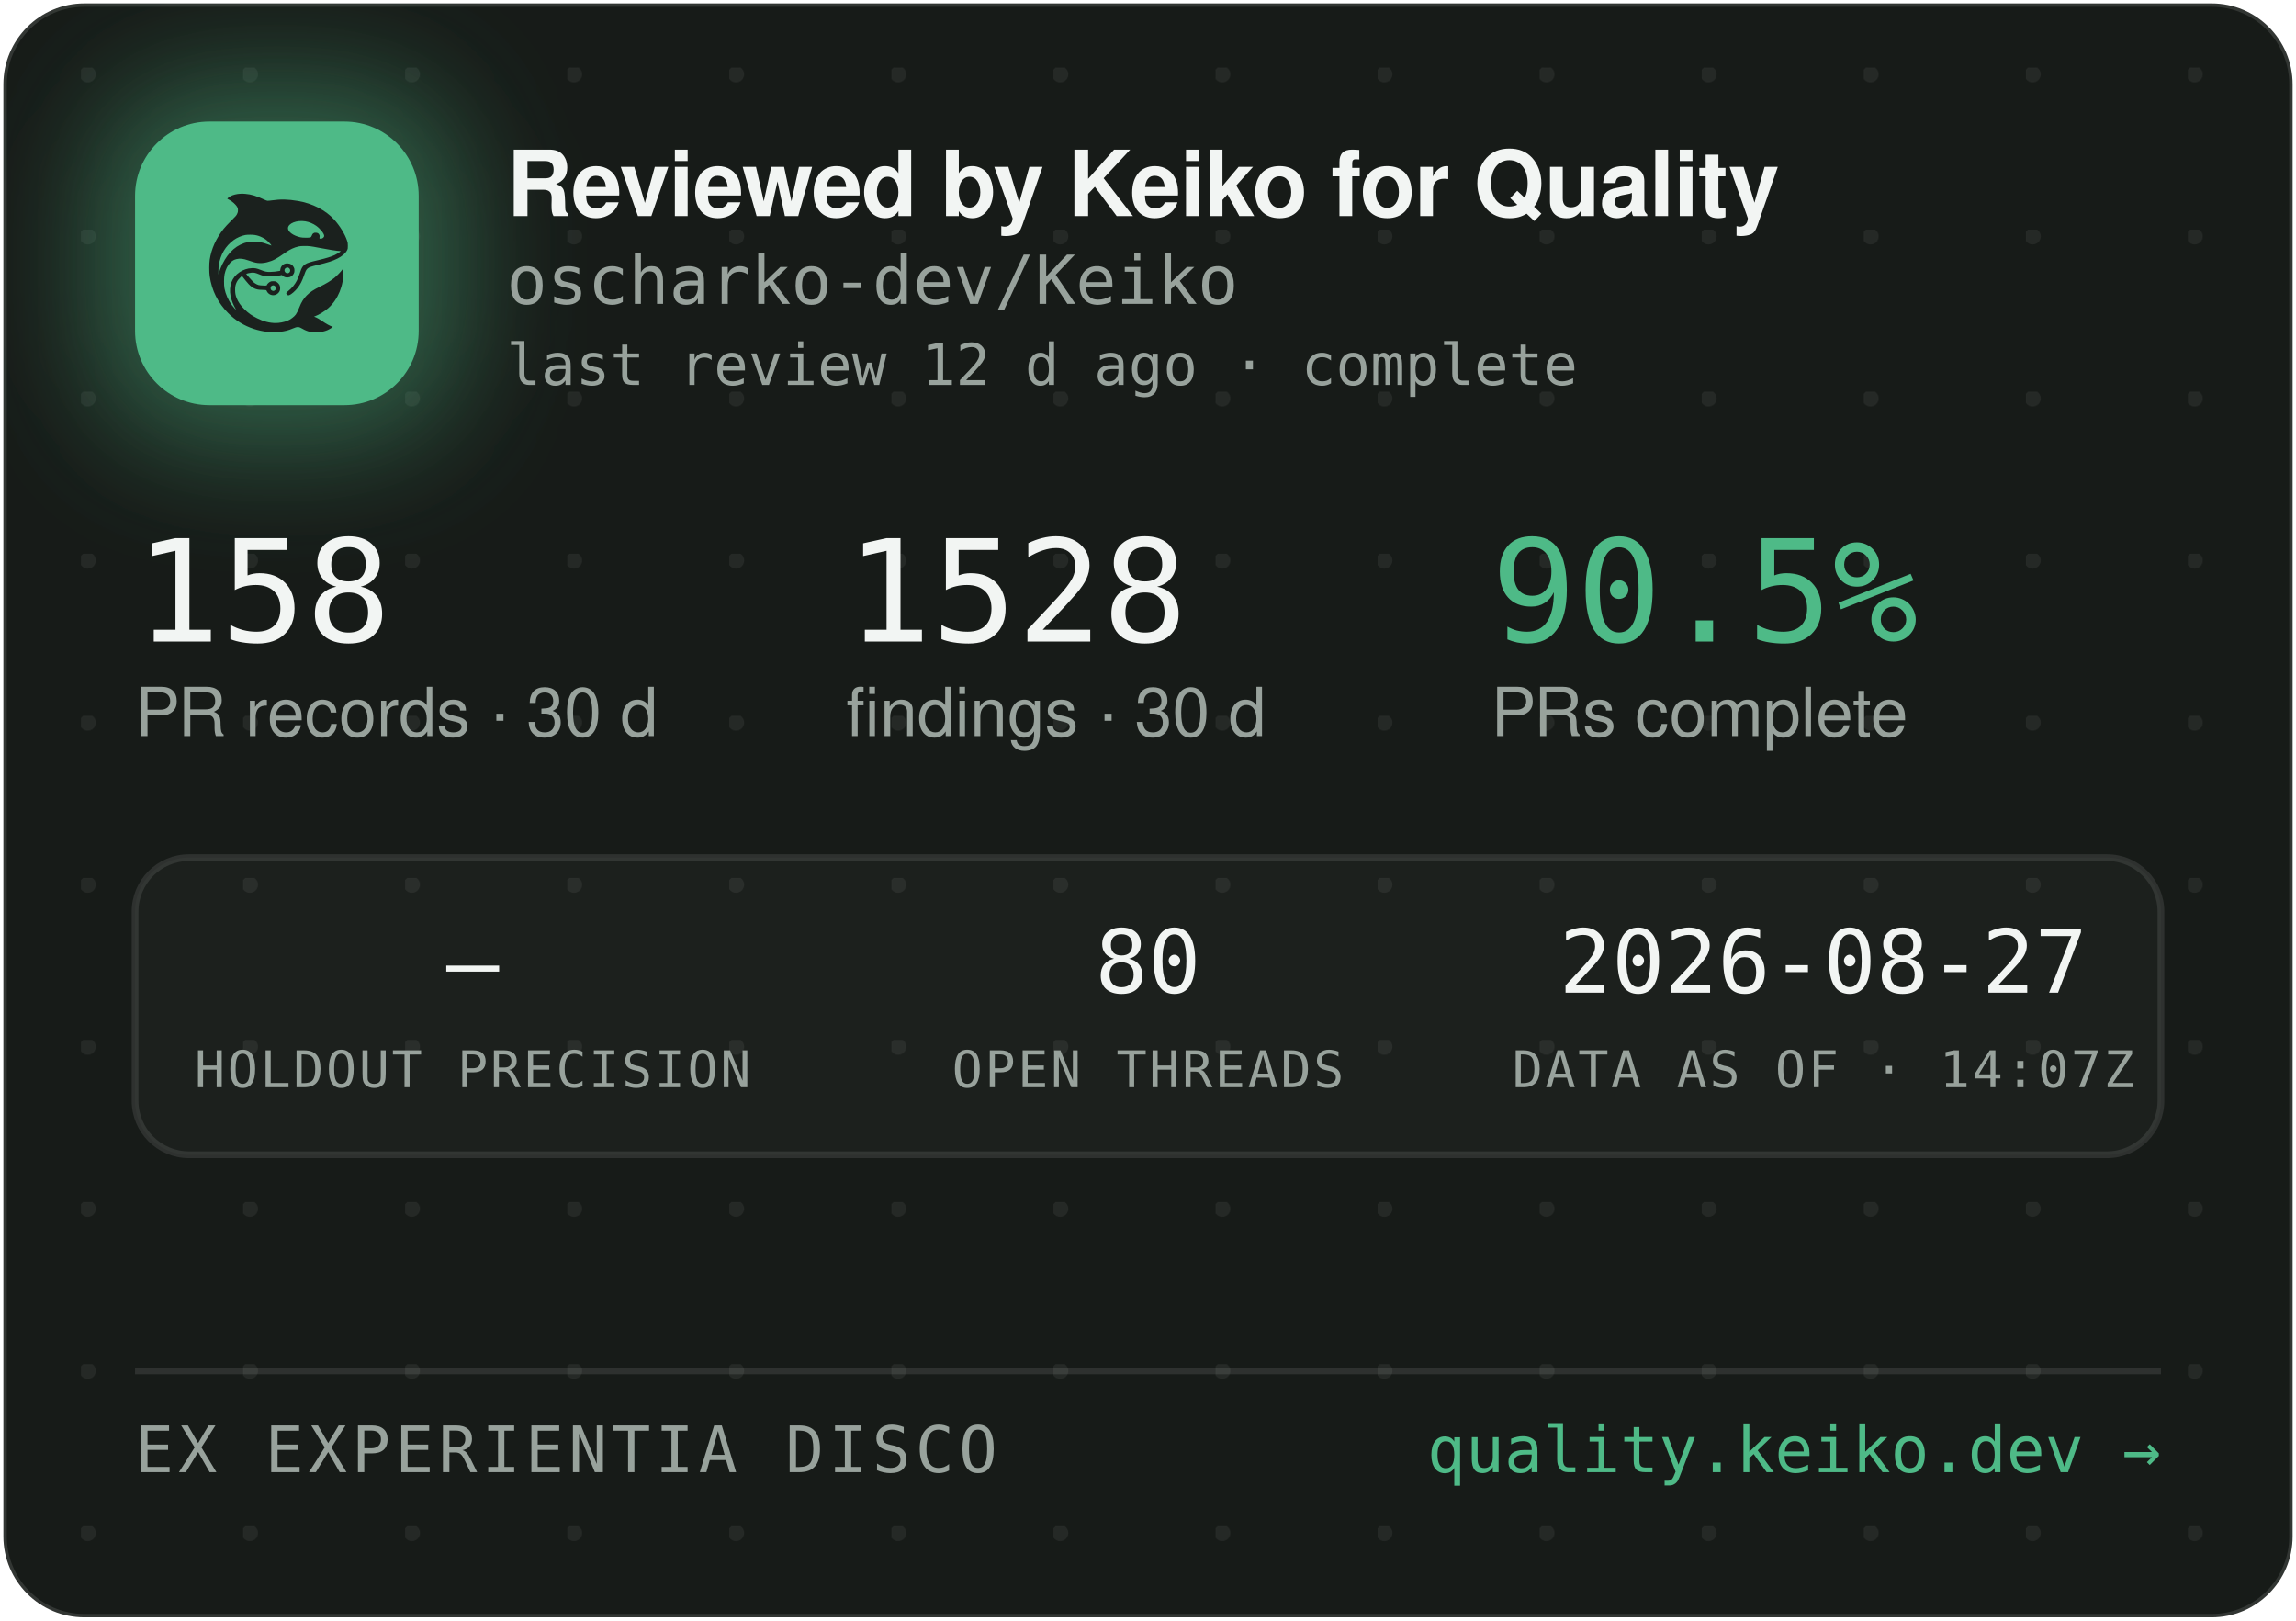
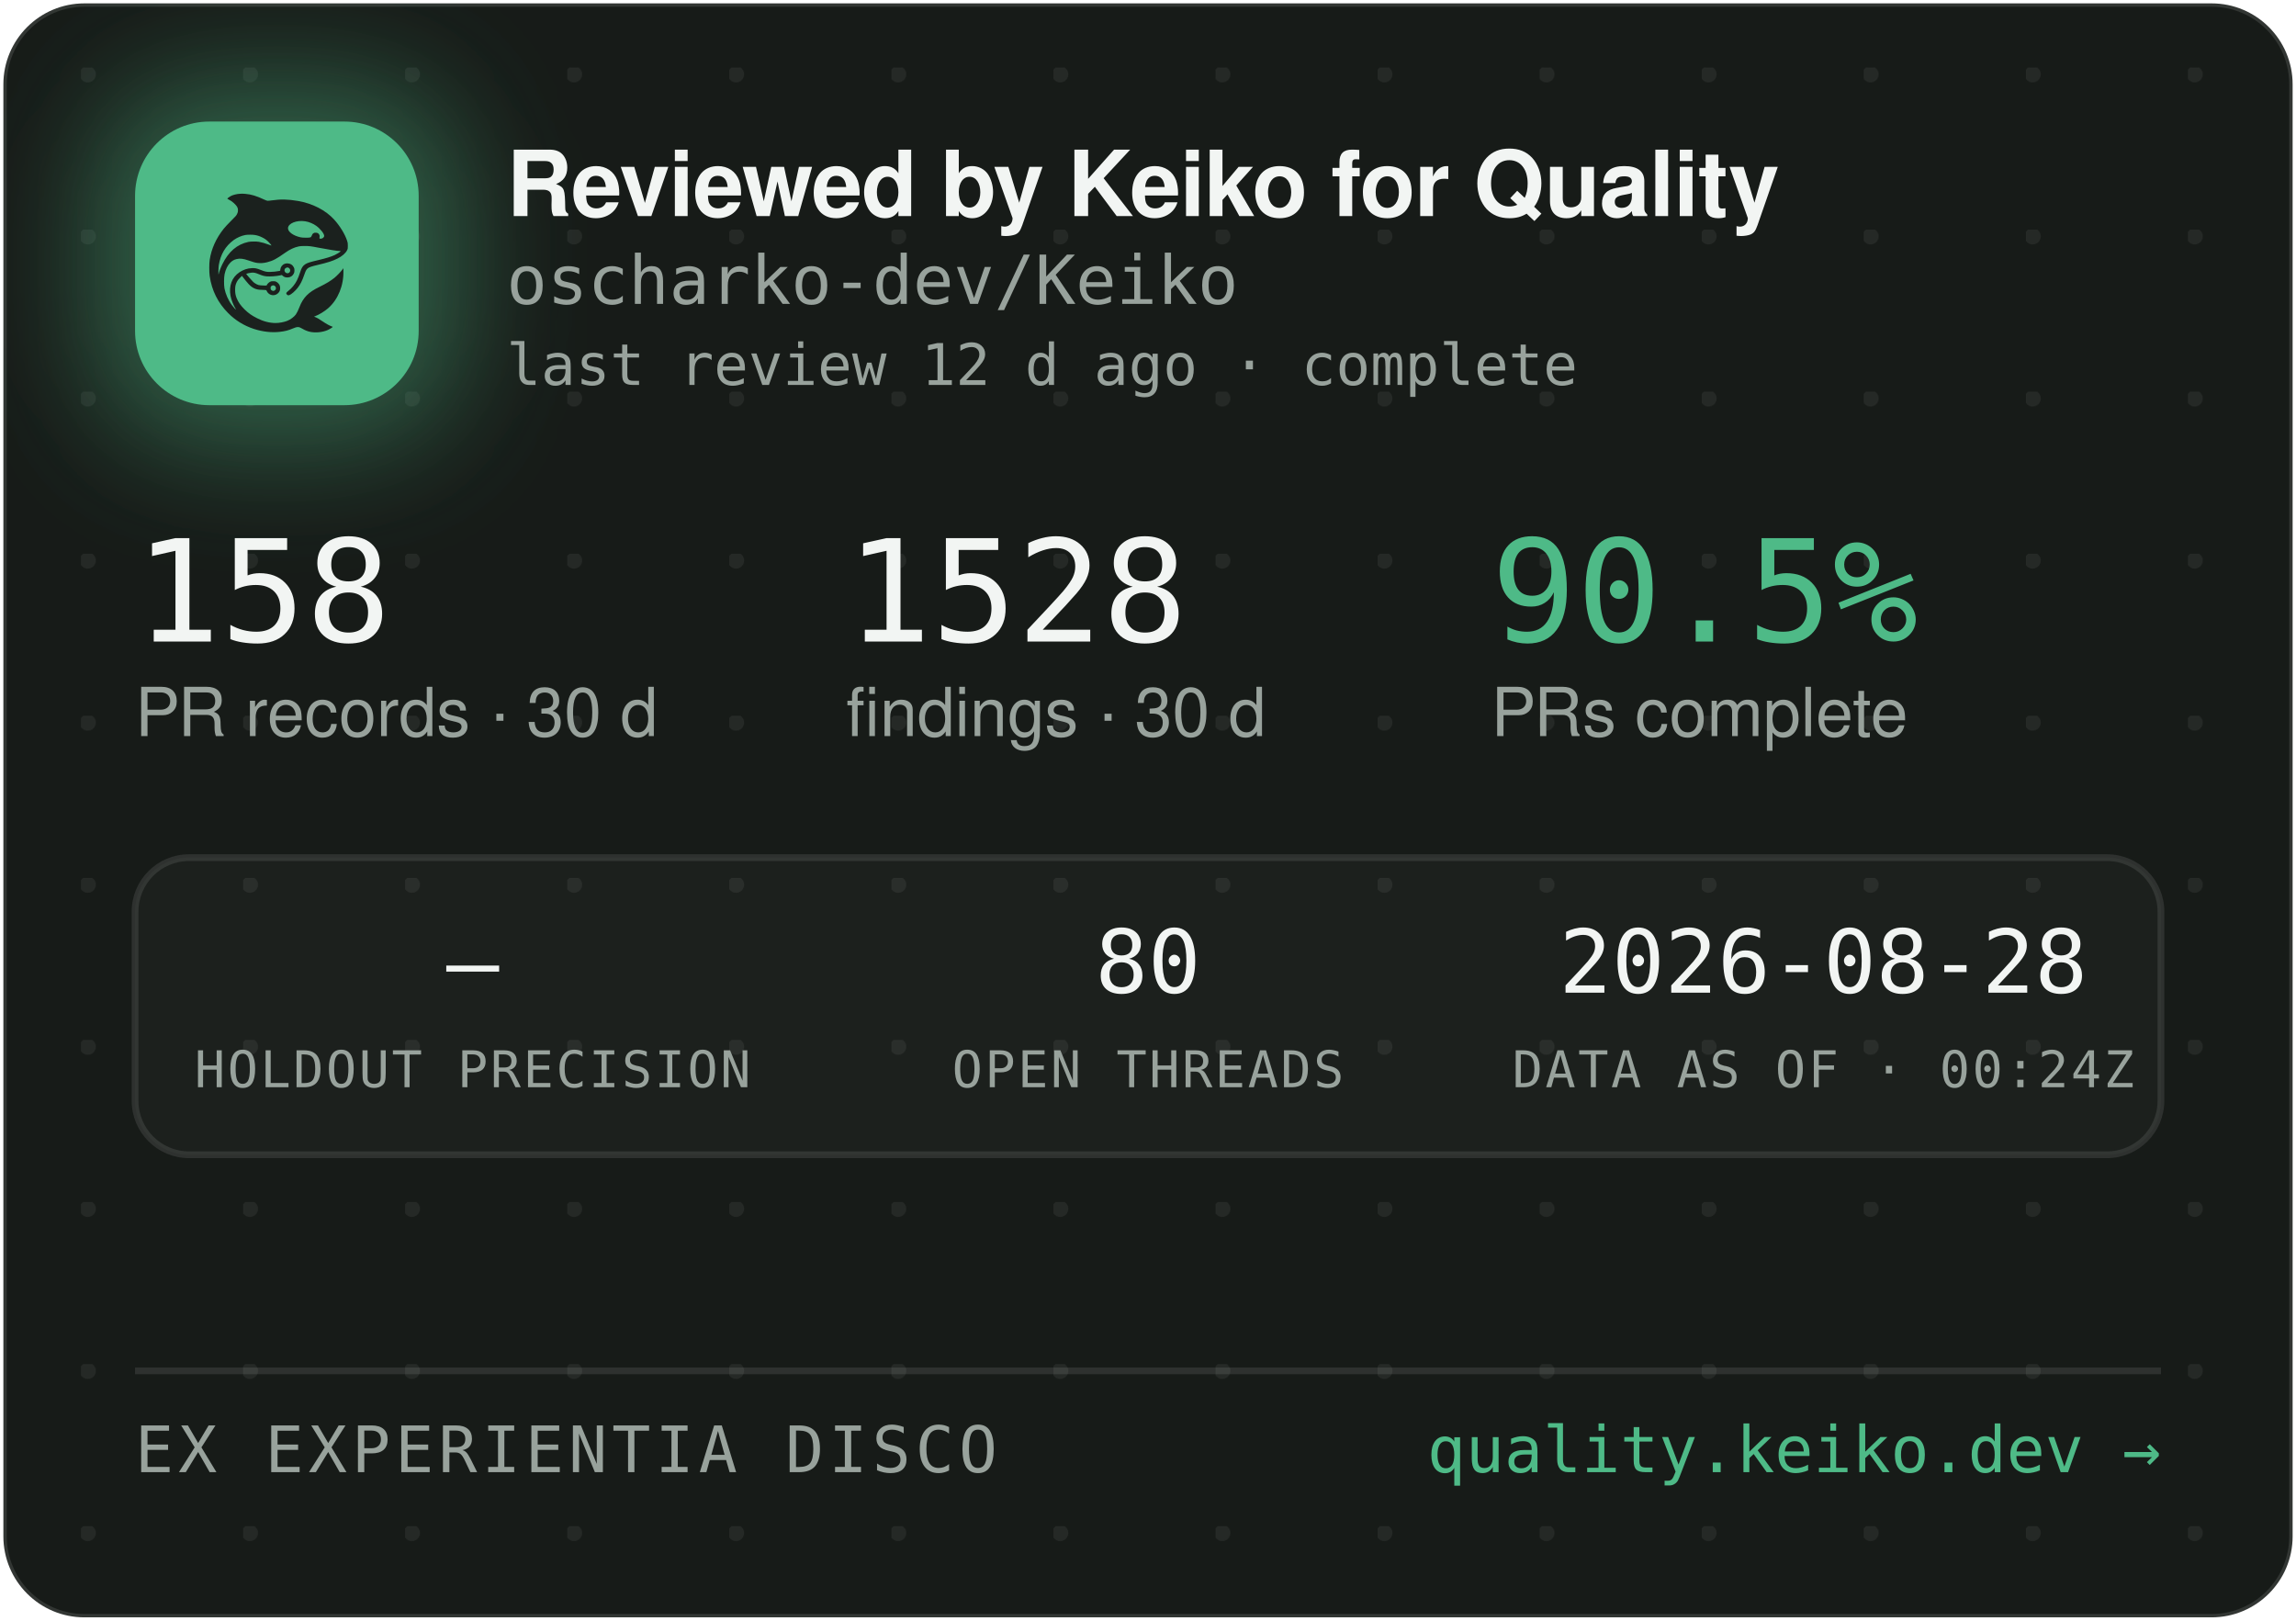
<svg xmlns="http://www.w3.org/2000/svg" width="340" height="240" viewBox="0 0 340 240" role="img" aria-label="Reviewed by Keiko for Quality — oscharko-dev/Keiko">
  <defs>
    <pattern id="dots" width="24" height="24" patternUnits="userSpaceOnUse" x="12" y="10">
      <circle cx="1" cy="1" r="1.2" fill="rgba(233,237,235,0.07)" />
    </pattern>
    <filter id="glow" x="-60%" y="-60%" width="220%" height="220%">
      <feGaussianBlur stdDeviation="9" />
    </filter>
    <clipPath id="card">
      <rect x="0.5" y="0.5" width="339" height="239" rx="12" />
    </clipPath>
  </defs>
  <rect x="0.5" y="0.5" width="339" height="239" rx="12" fill="#171B18" stroke="rgba(255,255,255,0.12)" />
  <rect x="0.5" y="0.5" width="339" height="239" rx="12" fill="url(#dots)" />
  <g clip-path="url(#card)">
    <rect x="14" y="12" width="54" height="54" rx="16" fill="rgba(78,186,135,0.45)" filter="url(#glow)" />
    <rect x="20" y="18" width="42" height="42" rx="11" fill="#4EBA87" />
    <g transform="translate(24,22) scale(0.03320312)">
      <g transform="translate(1024 0) scale(-1 1)">
        <g transform="translate(1024, 1024) scale(-0.1, -0.1)" fill="#1B211E" stroke="none">
          <path d="M3465 8223 c-144 -8 -314 -52 -408 -105 -69 -39 -146 -99 -146 -113 0 -5 30 -24 68 -42 146 -70 323 -229 377 -340 25 -49 29 -70 29 -138 -1 -72 -5 -88 -39 -160 -36 -75 -54 -95 -265 -305 -134 -132 -270 -279 -331 -355 -339 -425 -552 -896 -626 -1390 -25 -165 -25 -549 0 -720 92 -645 368 -1196 826 -1655 322 -324 710 -562 1145 -704 389 -126 793 -172 1155 -130 235 27 377 63 579 149 205 87 268 86 423 -7 102 -62 231 -115 335 -138 247 -56 562 -26 794 74 92 40 244 136 232 146 -4 3 -26 12 -48 19 -86 28 -246 116 -385 211 -162 112 -284 182 -357 207 l-48 17 40 15 c185 70 436 223 595 363 438 386 695 1014 678 1663 l-3 120 -50 -70 c-64 -90 -248 -280 -350 -362 -171 -136 -366 -255 -645 -391 -288 -140 -442 -243 -590 -391 -136 -137 -247 -316 -325 -526 -47 -127 -114 -262 -160 -326 -79 -107 -237 -224 -384 -283 -136 -55 -355 -96 -514 -96 -274 0 -548 71 -832 215 -242 123 -375 216 -553 389 -175 171 -287 332 -361 517 -44 114 -63 216 -63 359 0 152 17 233 74 350 35 70 59 102 136 179 l95 94 21 -29 c55 -75 219 -277 277 -338 171 -183 337 -256 582 -256 56 0 126 -3 155 -7 53 -6 54 -7 76 -57 30 -66 97 -128 172 -156 151 -57 318 11 395 160 33 62 34 193 3 261 -30 64 -88 125 -148 157 -44 23 -63 27 -141 27 -78 0 -97 -4 -140 -27 -58 -30 -131 -105 -141 -142 -6 -25 -8 -26 -93 -26 -47 0 -131 5 -186 10 -87 8 -111 15 -182 51 -45 22 -109 66 -143 96 -59 53 -326 361 -319 367 14 11 179 47 241 52 102 9 177 -7 318 -66 158 -66 243 -89 357 -99 157 -12 413 5 582 40 l93 19 44 -39 c59 -52 135 -75 228 -69 117 8 212 72 262 176 23 47 28 71 28 138 0 70 -4 89 -29 138 -55 110 -145 167 -270 174 -65 3 -91 0 -137 -18 -107 -40 -183 -140 -195 -257 l-6 -52 -51 -11 c-104 -23 -285 -41 -411 -42 -149 -1 -211 12 -402 88 -186 74 -256 88 -403 81 -193 -8 -377 -70 -546 -182 -342 -228 -485 -611 -399 -1064 30 -157 119 -388 209 -541 20 -35 35 -64 33 -66 -8 -8 -111 108 -190 214 -154 206 -278 489 -324 737 -28 154 -25 492 6 635 46 216 133 391 256 514 82 82 161 128 271 156 152 39 300 23 529 -57 217 -76 308 -101 410 -114 137 -17 284 -7 426 30 272 70 414 145 809 425 217 153 399 238 610 283 64 14 129 18 265 18 197 0 269 -9 615 -76 461 -89 843 -149 952 -149 41 0 41 0 23 -20 -28 -31 -169 -119 -254 -158 -167 -77 -388 -145 -716 -222 -399 -93 -508 -128 -608 -194 -102 -68 -160 -160 -217 -346 -35 -115 -102 -286 -149 -378 -85 -168 -227 -341 -377 -458 -105 -82 -115 -107 -69 -162 29 -34 65 -44 109 -29 86 29 261 181 371 322 126 162 201 309 295 581 61 176 90 232 145 283 62 57 163 93 470 165 439 104 640 169 863 278 206 100 368 240 434 375 32 67 33 71 33 198 -1 120 -3 138 -34 229 -98 294 -319 655 -573 936 -381 421 -968 723 -1618 834 -448 76 -767 83 -1169 25 -80 -12 -165 -19 -190 -17 -26 3 -90 26 -146 53 -343 162 -576 233 -842 255 -114 9 -141 10 -248 3z m2926 -1227 c164 -27 346 -102 485 -202 181 -129 354 -348 354 -448 0 -64 -75 -126 -154 -126 -60 0 -63 4 -52 70 8 50 7 65 -9 100 -29 64 -74 93 -151 98 -54 4 -70 1 -107 -21 -42 -25 -61 -52 -91 -129 -25 -64 -55 -73 -246 -73 -121 0 -187 5 -248 18 -318 70 -556 242 -556 402 0 218 388 374 775 311z m-2249 -611 c119 -21 208 -50 321 -106 114 -56 177 -100 266 -184 67 -63 157 -173 148 -181 -2 -3 -61 18 -130 45 -131 52 -298 100 -427 122 -113 20 -367 17 -470 -4 -502 -106 -885 -433 -1160 -992 -70 -142 -160 -379 -160 -424 0 -9 -5 -23 -11 -31 -13 -19 -5 316 10 410 80 482 295 846 661 1117 145 107 350 197 522 228 100 18 326 18 430 0z m1485 -1456 c95 -36 119 -159 42 -223 -78 -66 -209 -1 -209 104 0 60 33 100 99 121 36 10 36 10 68 -2z m-591 -822 c29 -26 37 -42 40 -77 6 -54 -9 -86 -55 -117 -41 -28 -70 -29 -119 -4 -44 22 -62 55 -62 112 0 51 13 75 53 99 50 31 101 26 143 -13z" />
        </g>
      </g>
    </g>
    <text x="75" y="32" font-family="-apple-system,'Segoe UI',Helvetica,Arial,sans-serif" font-size="13.5" font-weight="650" letter-spacing="-0.14" fill="#F2F5F3">Reviewed by Keiko for Quality</text>
    <text x="75" y="45" font-family="'JetBrains Mono',SFMono-Regular,Consolas,Menlo,monospace" font-size="10" fill="#98A29C">oscharko-dev/Keiko</text>
    <text x="75" y="57" font-family="'JetBrains Mono',SFMono-Regular,Consolas,Menlo,monospace" font-size="8.5" fill="#98A29C">last review 12 d ago · complete</text>
    <text x="20" y="95" font-family="'JetBrains Mono',SFMono-Regular,Consolas,Menlo,monospace" font-size="21" fill="#F2F5F3">158</text>
    <text x="20" y="109" font-family="-apple-system,'Segoe UI',Helvetica,Arial,sans-serif" font-size="10" fill="#98A29C">PR records · 30 d</text>
    <text x="125.3" y="95" font-family="'JetBrains Mono',SFMono-Regular,Consolas,Menlo,monospace" font-size="21" fill="#F2F5F3">1528</text>
    <text x="125.3" y="109" font-family="-apple-system,'Segoe UI',Helvetica,Arial,sans-serif" font-size="10" fill="#98A29C">findings · 30 d</text>
    <text x="220.8" y="95" font-family="'JetBrains Mono',SFMono-Regular,Consolas,Menlo,monospace" font-size="21" fill="#4EBA87">90.5%</text>
    <text x="220.8" y="109" font-family="-apple-system,'Segoe UI',Helvetica,Arial,sans-serif" font-size="10" fill="#98A29C">PRs complete</text>
    <rect x="20" y="127" width="300" height="44" rx="8" fill="rgba(255,255,255,0.025)" stroke="rgba(255,255,255,0.1)" />
    <text x="70" y="147" text-anchor="middle" font-family="'JetBrains Mono',SFMono-Regular,Consolas,Menlo,monospace" font-size="13" fill="#F2F5F3">—</text>
    <text x="70" y="161" text-anchor="middle" font-family="'JetBrains Mono',SFMono-Regular,Consolas,Menlo,monospace" font-size="7.5" letter-spacing="0.35" fill="#98A29C">HOLDOUT PRECISION</text>
    <text x="170" y="147" text-anchor="middle" font-family="'JetBrains Mono',SFMono-Regular,Consolas,Menlo,monospace" font-size="13" fill="#F2F5F3">80</text>
    <text x="170" y="161" text-anchor="middle" font-family="'JetBrains Mono',SFMono-Regular,Consolas,Menlo,monospace" font-size="7.5" letter-spacing="0.35" fill="#98A29C">OPEN THREADS</text>
-     <text x="270" y="147" text-anchor="middle" font-family="'JetBrains Mono',SFMono-Regular,Consolas,Menlo,monospace" font-size="13" fill="#F2F5F3">2026-08-27</text>
-     <text x="270" y="161" text-anchor="middle" font-family="'JetBrains Mono',SFMono-Regular,Consolas,Menlo,monospace" font-size="7.5" letter-spacing="0.35" fill="#98A29C">DATA AS OF · 14:07Z</text>
+     <text x="270" y="147" text-anchor="middle" font-family="'JetBrains Mono',SFMono-Regular,Consolas,Menlo,monospace" font-size="13" fill="#F2F5F3">2026-08-28</text>
+     <text x="270" y="161" text-anchor="middle" font-family="'JetBrains Mono',SFMono-Regular,Consolas,Menlo,monospace" font-size="7.5" letter-spacing="0.35" fill="#98A29C">DATA AS OF · 00:24Z</text>
    <line x1="20" y1="203" x2="320" y2="203" stroke="rgba(255,255,255,0.1)" />
    <text x="20" y="218" font-family="'JetBrains Mono',SFMono-Regular,Consolas,Menlo,monospace" font-size="9.5" letter-spacing="0.7" fill="#98A29C">EX EXPERIENTIA DISCO</text>
    <text x="320" y="218" text-anchor="end" font-family="'JetBrains Mono',SFMono-Regular,Consolas,Menlo,monospace" font-size="9.5" fill="#4EBA87">quality.keiko.dev →</text>
  </g>
</svg>
